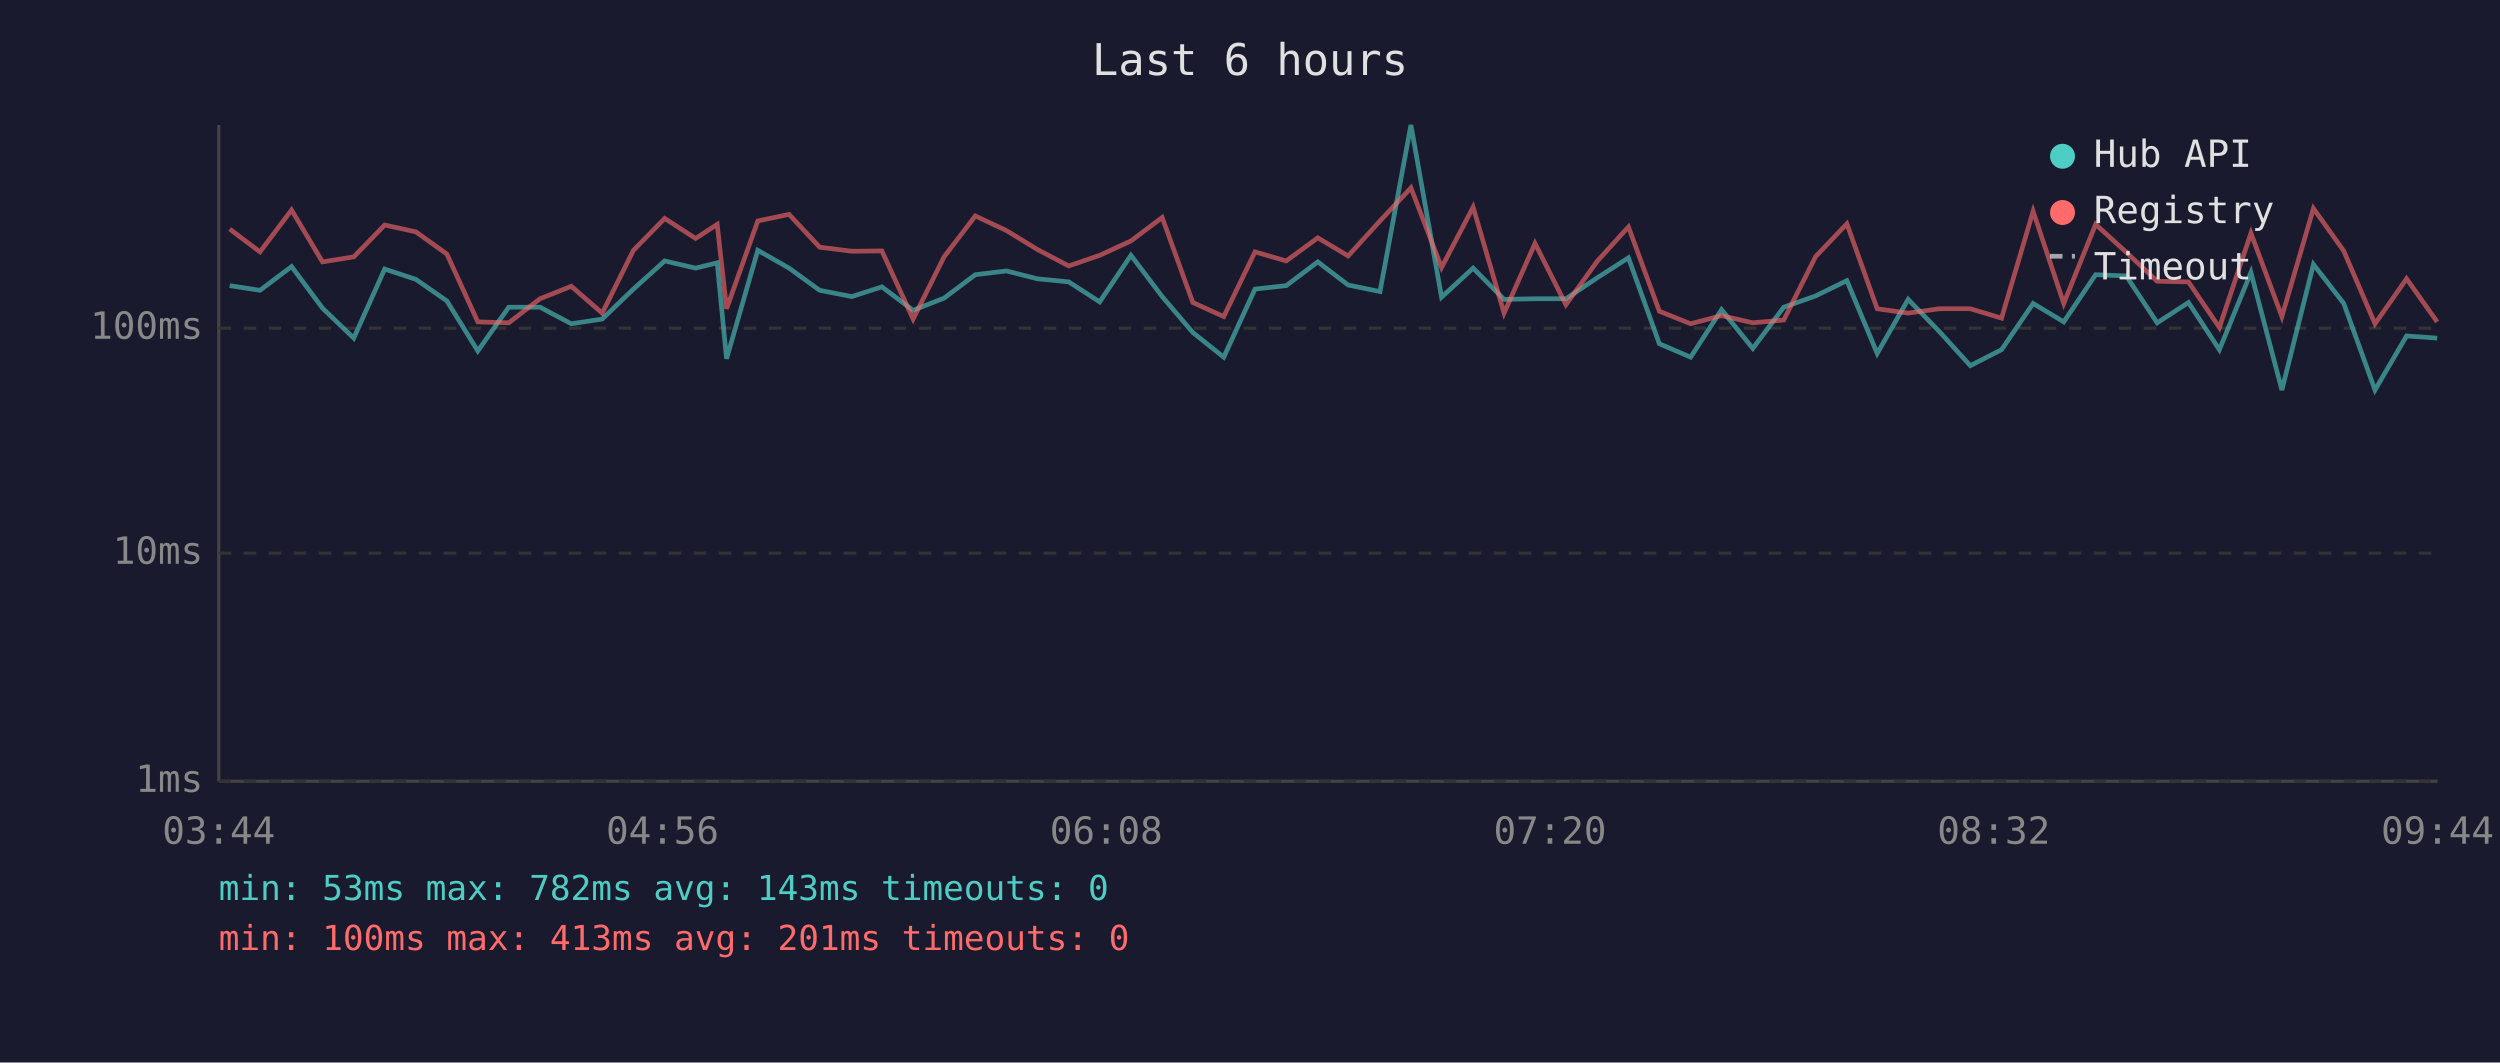
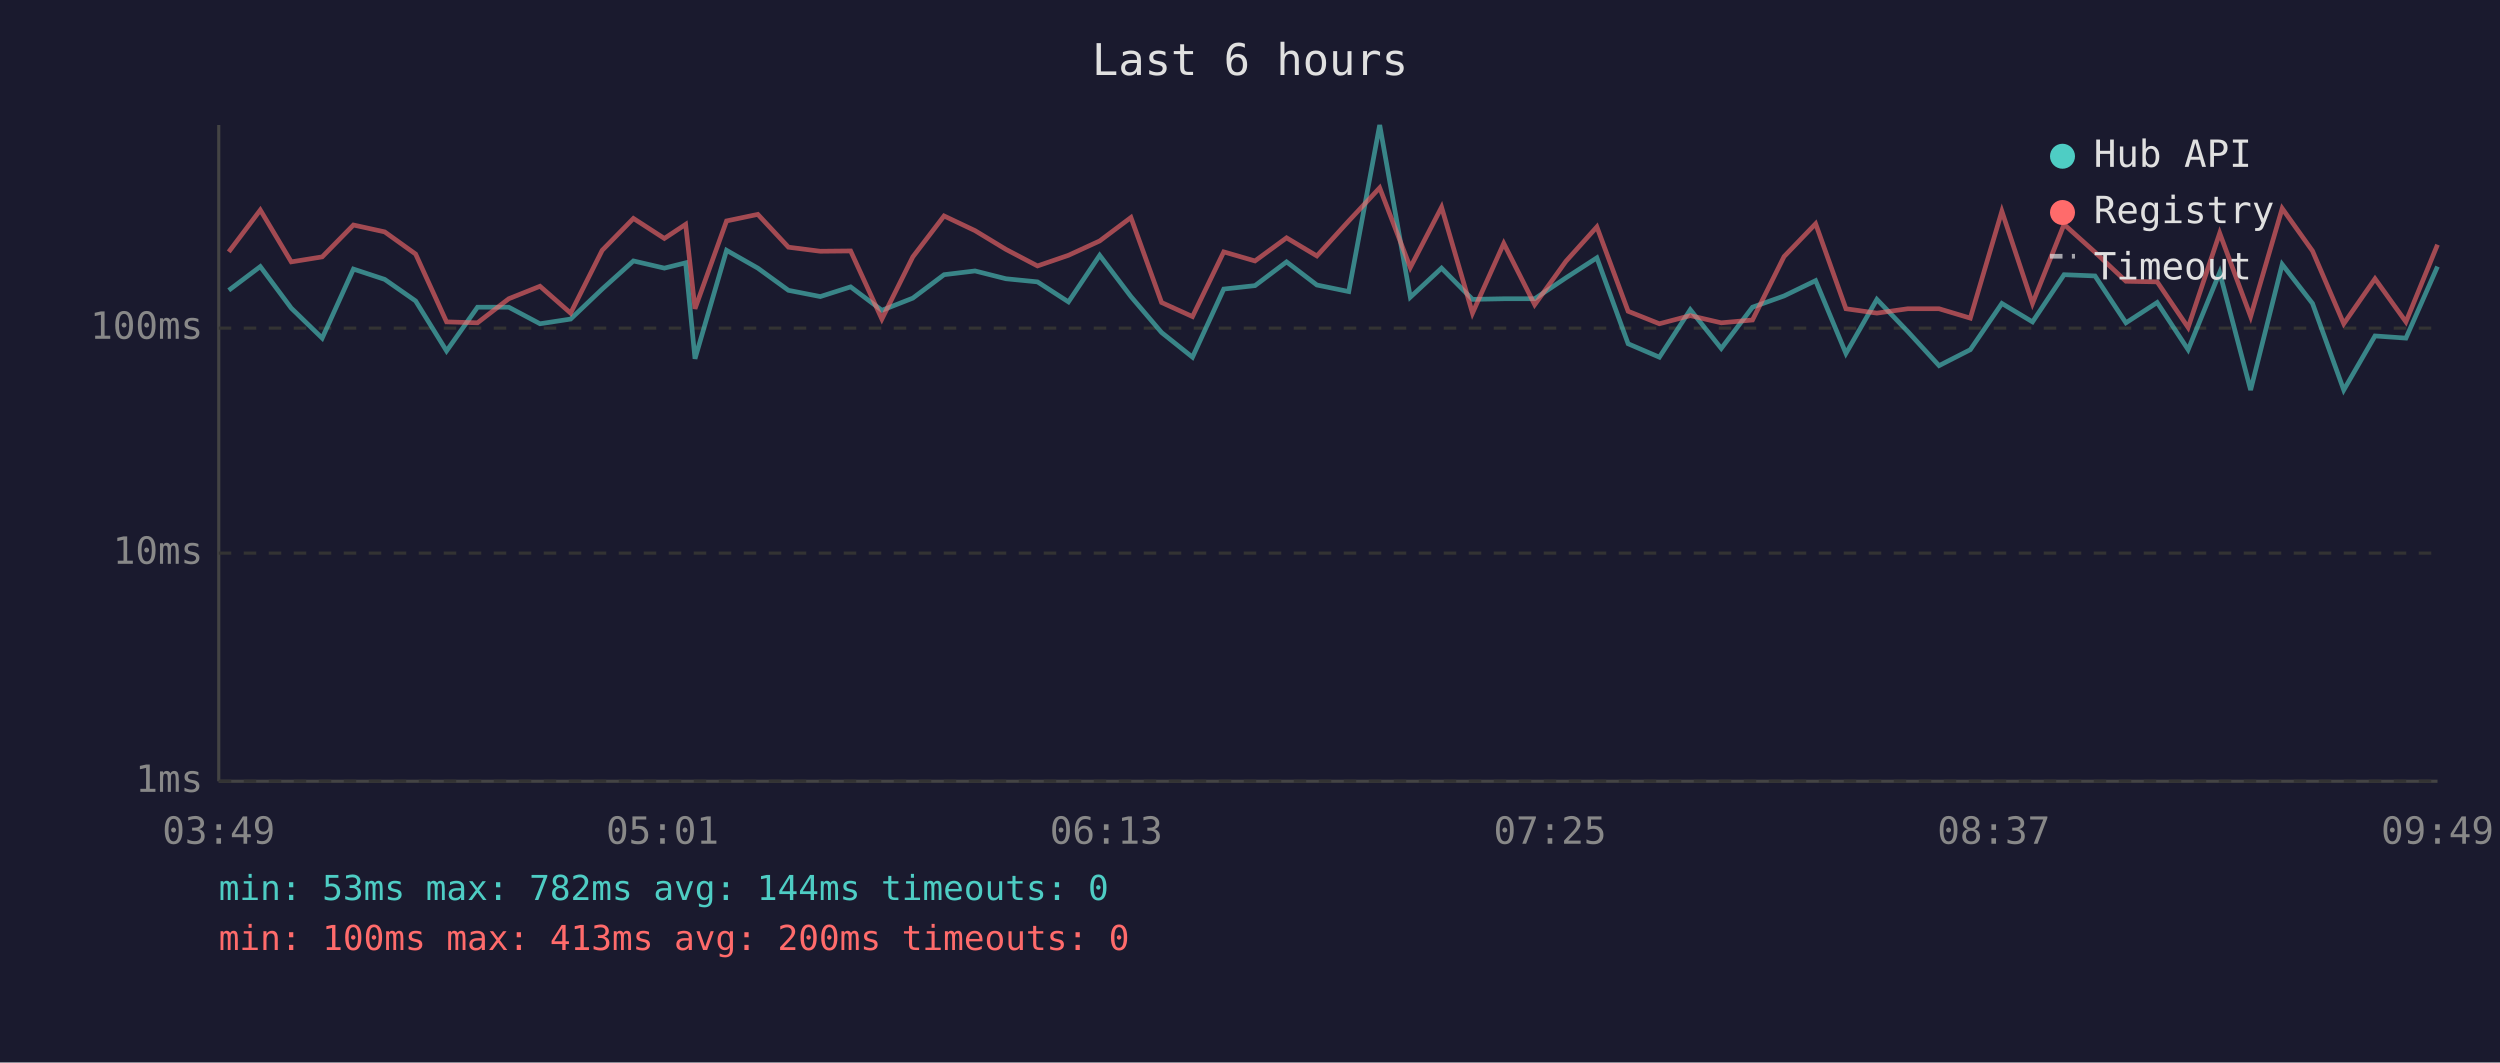
<svg xmlns="http://www.w3.org/2000/svg" viewBox="0 0 800 340" font-family="monospace" font-size="12">
  <rect width="800" height="340" fill="#1a1a2e" />
  <text x="400" y="24" fill="#e0e0e0" font-size="14" text-anchor="middle">Last 6 hours</text>
  <line x1="70" y1="40" x2="70" y2="250" stroke="#444" stroke-width="1" />
  <line x1="70" y1="250" x2="780" y2="250" stroke="#444" stroke-width="1" />
  <line x1="70" y1="250" x2="780" y2="250" stroke="#333" stroke-width="1" stroke-dasharray="4" />
  <text x="65" y="250" fill="#888" text-anchor="end" dominant-baseline="middle">1ms</text>
  <line x1="70" y1="177" x2="780" y2="177" stroke="#333" stroke-width="1" stroke-dasharray="4" />
  <text x="65" y="177" fill="#888" text-anchor="end" dominant-baseline="middle">10ms</text>
  <line x1="70" y1="105" x2="780" y2="105" stroke="#333" stroke-width="1" stroke-dasharray="4" />
  <text x="65" y="105" fill="#888" text-anchor="end" dominant-baseline="middle">100ms</text>
-   <text x="70" y="270" fill="#888" text-anchor="middle">03:44</text>
-   <text x="212" y="270" fill="#888" text-anchor="middle">04:56</text>
-   <text x="354" y="270" fill="#888" text-anchor="middle">06:08</text>
-   <text x="496" y="270" fill="#888" text-anchor="middle">07:20</text>
-   <text x="638" y="270" fill="#888" text-anchor="middle">08:32</text>
-   <text x="780" y="270" fill="#888" text-anchor="middle">09:44</text>
-   <polyline points="73.5,91.4 83.2,92.9 93.3,85.3 103.2,98.6 113.2,108.2 123.1,86.1 133.1,89.4 143.0,96.3 152.9,112.3 162.8,98.3 172.8,98.3 182.8,103.6 192.7,102.1 202.7,92.5 212.7,83.5 222.6,85.8 229.5,84.1 232.5,114.8 242.5,80.1 252.5,85.8 262.3,92.9 272.6,94.9 282.2,91.8 292.2,99.3 302.1,95.4 312.1,87.9 322.1,86.7 331.9,89.2 342.0,90.2 351.9,96.6 361.9,81.7 371.9,94.9 381.7,106.4 391.6,114.3 401.6,92.5 411.6,91.4 421.7,83.8 431.4,91.2 441.6,93.3 451.5,40.0 461.3,95.1 471.4,85.8 481.3,95.8 491.2,95.6 501.1,95.6 511.1,88.9 521.1,82.5 531.0,110.0 541.0,114.3 550.9,99.1 560.9,111.5 570.8,98.3 581.0,94.7 591.0,89.8 600.7,113.1 610.6,95.8 620.6,106.1 630.5,117.0 640.5,111.9 650.6,97.1 660.4,103.0 670.6,87.9 680.4,88.3 690.3,103.3 700.3,96.8 710.2,111.9 720.3,87.2 730.2,124.8 740.3,84.6 750.0,97.1 760.0,124.8 770.1,107.5 779.9,108.2" fill="none" stroke="#4ecdc4" stroke-width="1.5" opacity="0.6" />
-   <polyline points="73.5,73.3 83.2,80.6 93.3,67.2 103.2,83.8 113.2,82.2 123.1,72.0 133.1,74.2 143.0,81.3 152.9,103.0 162.8,103.3 172.8,95.6 182.8,91.6 192.7,100.2 202.7,80.1 212.7,69.9 222.6,76.3 229.5,71.8 232.5,98.8 242.5,70.7 252.5,68.6 262.3,79.1 272.6,80.4 282.2,80.3 292.2,102.1 302.1,82.2 312.1,69.1 322.1,73.8 331.9,79.8 342.0,85.1 351.9,81.7 361.9,77.1 371.9,69.6 381.7,96.8 391.6,101.3 401.6,80.6 411.6,83.5 421.7,76.1 431.4,81.9 441.6,70.7 451.5,60.1 461.3,85.6 471.4,66.3 481.3,100.2 491.2,77.9 501.1,97.5 511.1,83.6 521.1,72.6 531.0,99.6 541.0,103.6 550.9,101.0 560.9,103.3 570.8,102.4 581.0,82.1 591.0,71.6 600.7,98.8 610.6,100.2 620.6,98.8 630.5,98.8 640.5,101.8 650.6,67.6 660.4,97.1 670.6,71.8 680.4,80.7 690.3,90.0 700.3,90.2 710.2,104.8 720.3,74.6 730.2,101.3 740.3,66.7 750.0,80.3 760.0,103.6 770.1,89.2 779.9,103.0" fill="none" stroke="#ff6b6b" stroke-width="1.5" opacity="0.6" />
+   <text x="70" y="270" fill="#888" text-anchor="middle">03:49</text>
+   <text x="212" y="270" fill="#888" text-anchor="middle">05:01</text>
+   <text x="354" y="270" fill="#888" text-anchor="middle">06:13</text>
+   <text x="496" y="270" fill="#888" text-anchor="middle">07:25</text>
+   <text x="638" y="270" fill="#888" text-anchor="middle">08:37</text>
+   <text x="780" y="270" fill="#888" text-anchor="middle">09:49</text>
+   <polyline points="73.2,92.9 83.3,85.3 93.2,98.6 103.1,108.2 113.1,86.1 123.1,89.4 133.0,96.3 142.9,112.3 152.8,98.3 162.8,98.3 172.8,103.6 182.6,102.1 192.7,92.5 202.7,83.5 212.6,85.8 219.4,84.1 222.4,114.8 232.5,80.1 242.5,85.8 252.3,92.9 262.5,94.9 272.2,91.8 282.2,99.3 292.1,95.4 302.1,87.9 312.0,86.7 321.9,89.2 332.0,90.2 341.9,96.6 351.9,81.7 361.9,94.9 371.7,106.4 381.6,114.3 391.6,92.5 401.6,91.4 411.7,83.8 421.4,91.2 431.6,93.3 441.5,40.0 451.3,95.1 461.3,85.8 471.2,95.8 481.2,95.6 491.1,95.6 501.1,88.9 511.0,82.5 521.0,110.0 531.0,114.3 540.9,99.1 550.8,111.5 560.8,98.3 570.9,94.7 581.0,89.8 590.7,113.1 600.6,95.8 610.5,106.1 620.5,117.0 630.5,111.9 640.6,97.1 650.4,103.0 660.5,87.9 670.4,88.3 680.3,103.3 690.3,96.8 700.2,111.9 710.3,87.2 720.2,124.8 730.3,84.6 740.0,97.1 750.0,124.8 760.0,107.5 769.9,108.2 780.0,85.3" fill="none" stroke="#4ecdc4" stroke-width="1.5" opacity="0.6" />
+   <polyline points="73.2,80.6 83.3,67.2 93.2,83.8 103.1,82.2 113.1,72.0 123.1,74.2 133.0,81.3 142.9,103.0 152.8,103.3 162.8,95.6 172.8,91.6 182.6,100.2 192.7,80.1 202.7,69.9 212.6,76.3 219.4,71.8 222.4,98.8 232.5,70.7 242.5,68.6 252.3,79.1 262.5,80.4 272.2,80.3 282.2,102.1 292.1,82.2 302.1,69.1 312.0,73.8 321.9,79.8 332.0,85.1 341.9,81.7 351.9,77.1 361.9,69.6 371.7,96.8 381.6,101.3 391.6,80.6 401.6,83.5 411.7,76.1 421.4,81.9 431.6,70.7 441.5,60.1 451.3,85.6 461.3,66.3 471.2,100.2 481.2,77.9 491.1,97.5 501.1,83.6 511.0,72.6 521.0,99.6 531.0,103.6 540.9,101.0 550.8,103.3 560.8,102.4 570.9,82.1 581.0,71.6 590.7,98.8 600.6,100.2 610.5,98.8 620.5,98.8 630.5,101.8 640.6,67.6 650.4,97.1 660.5,71.8 670.4,80.7 680.3,90.0 690.3,90.2 700.2,104.8 710.3,74.6 720.2,101.3 730.3,66.7 740.0,80.3 750.0,103.6 760.0,89.2 769.9,103.0 780.0,78.3" fill="none" stroke="#ff6b6b" stroke-width="1.5" opacity="0.6" />
  <circle cx="660" cy="50" r="4" fill="#4ecdc4" />
  <text x="670" y="50" fill="#e0e0e0" dominant-baseline="middle">Hub API</text>
  <circle cx="660" cy="68" r="4" fill="#ff6b6b" />
  <text x="670" y="68" fill="#e0e0e0" dominant-baseline="middle">Registry</text>
  <line x1="656" y1="82" x2="664" y2="82" stroke="#e0e0e0" stroke-width="1.5" stroke-dasharray="4,3" opacity="0.7" />
  <text x="670" y="86" fill="#e0e0e0" dominant-baseline="middle">Timeout</text>
-   <text x="70" y="288" fill="#4ecdc4" font-size="11">min: 53ms  max: 782ms  avg: 143ms  timeouts: 0</text>
-   <text x="70" y="304" fill="#ff6b6b" font-size="11">min: 100ms  max: 413ms  avg: 201ms  timeouts: 0</text>
+   <text x="70" y="288" fill="#4ecdc4" font-size="11">min: 53ms  max: 782ms  avg: 144ms  timeouts: 0</text>
+   <text x="70" y="304" fill="#ff6b6b" font-size="11">min: 100ms  max: 413ms  avg: 200ms  timeouts: 0</text>
</svg>
